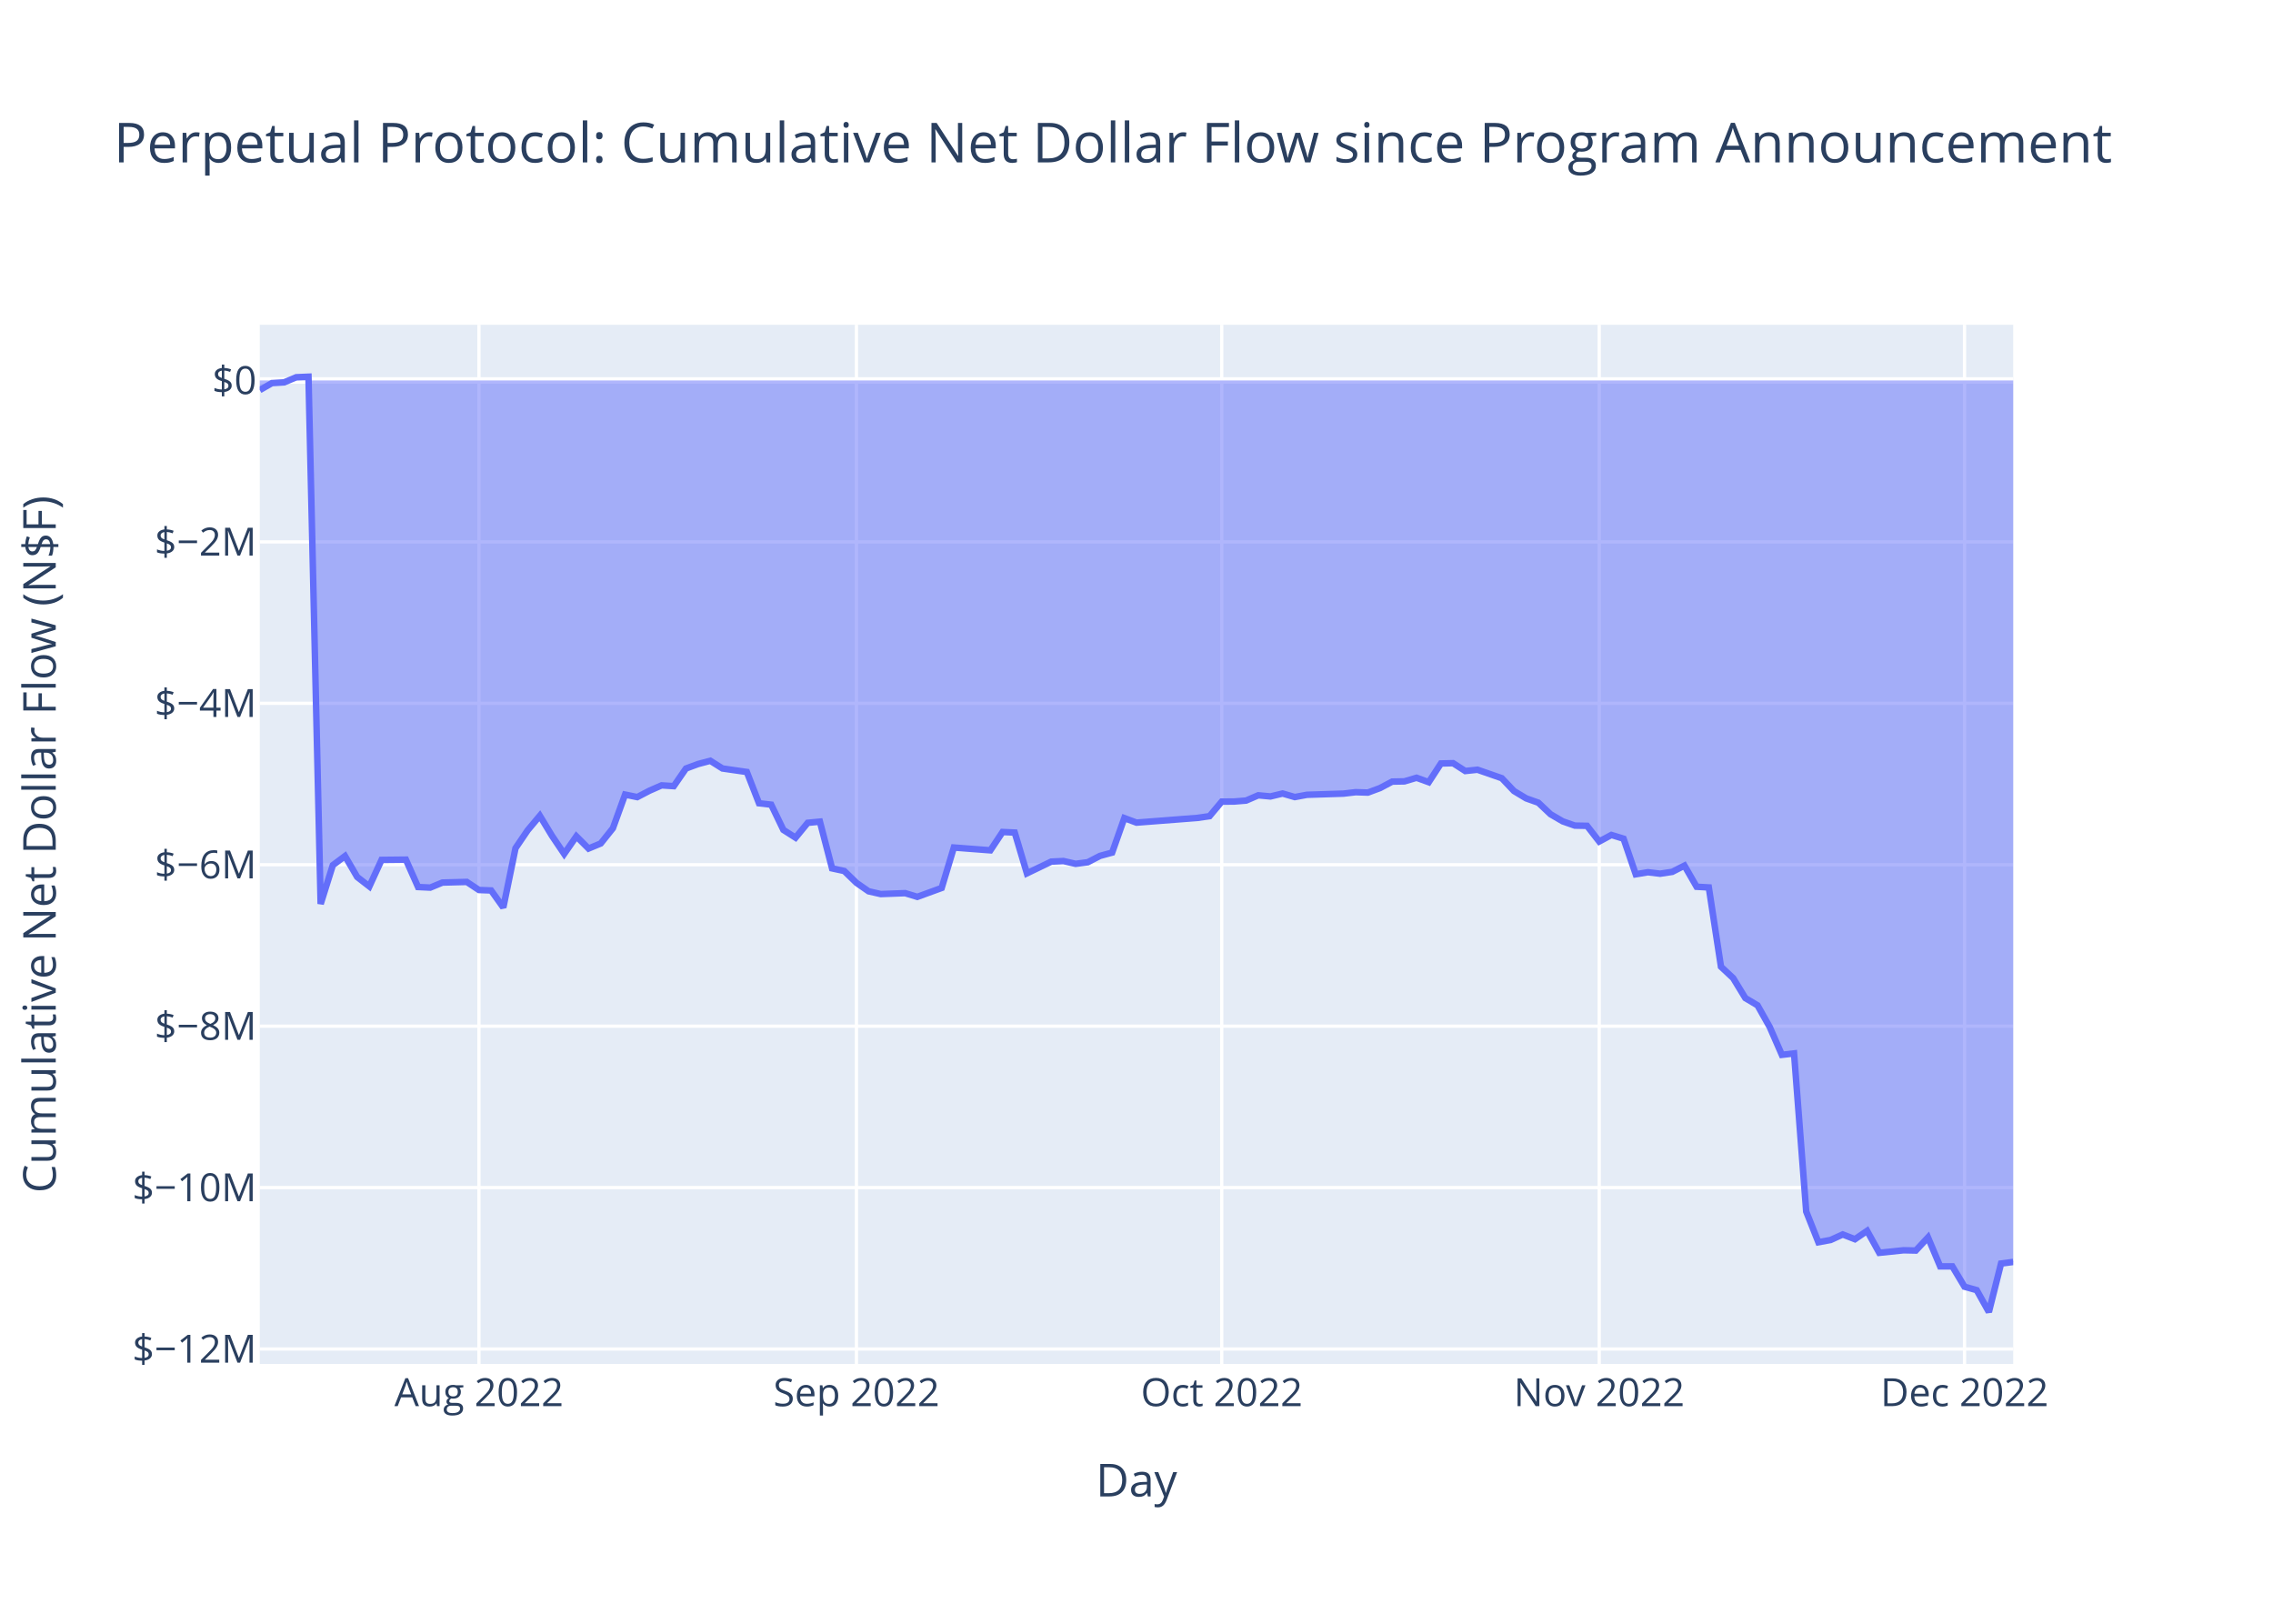
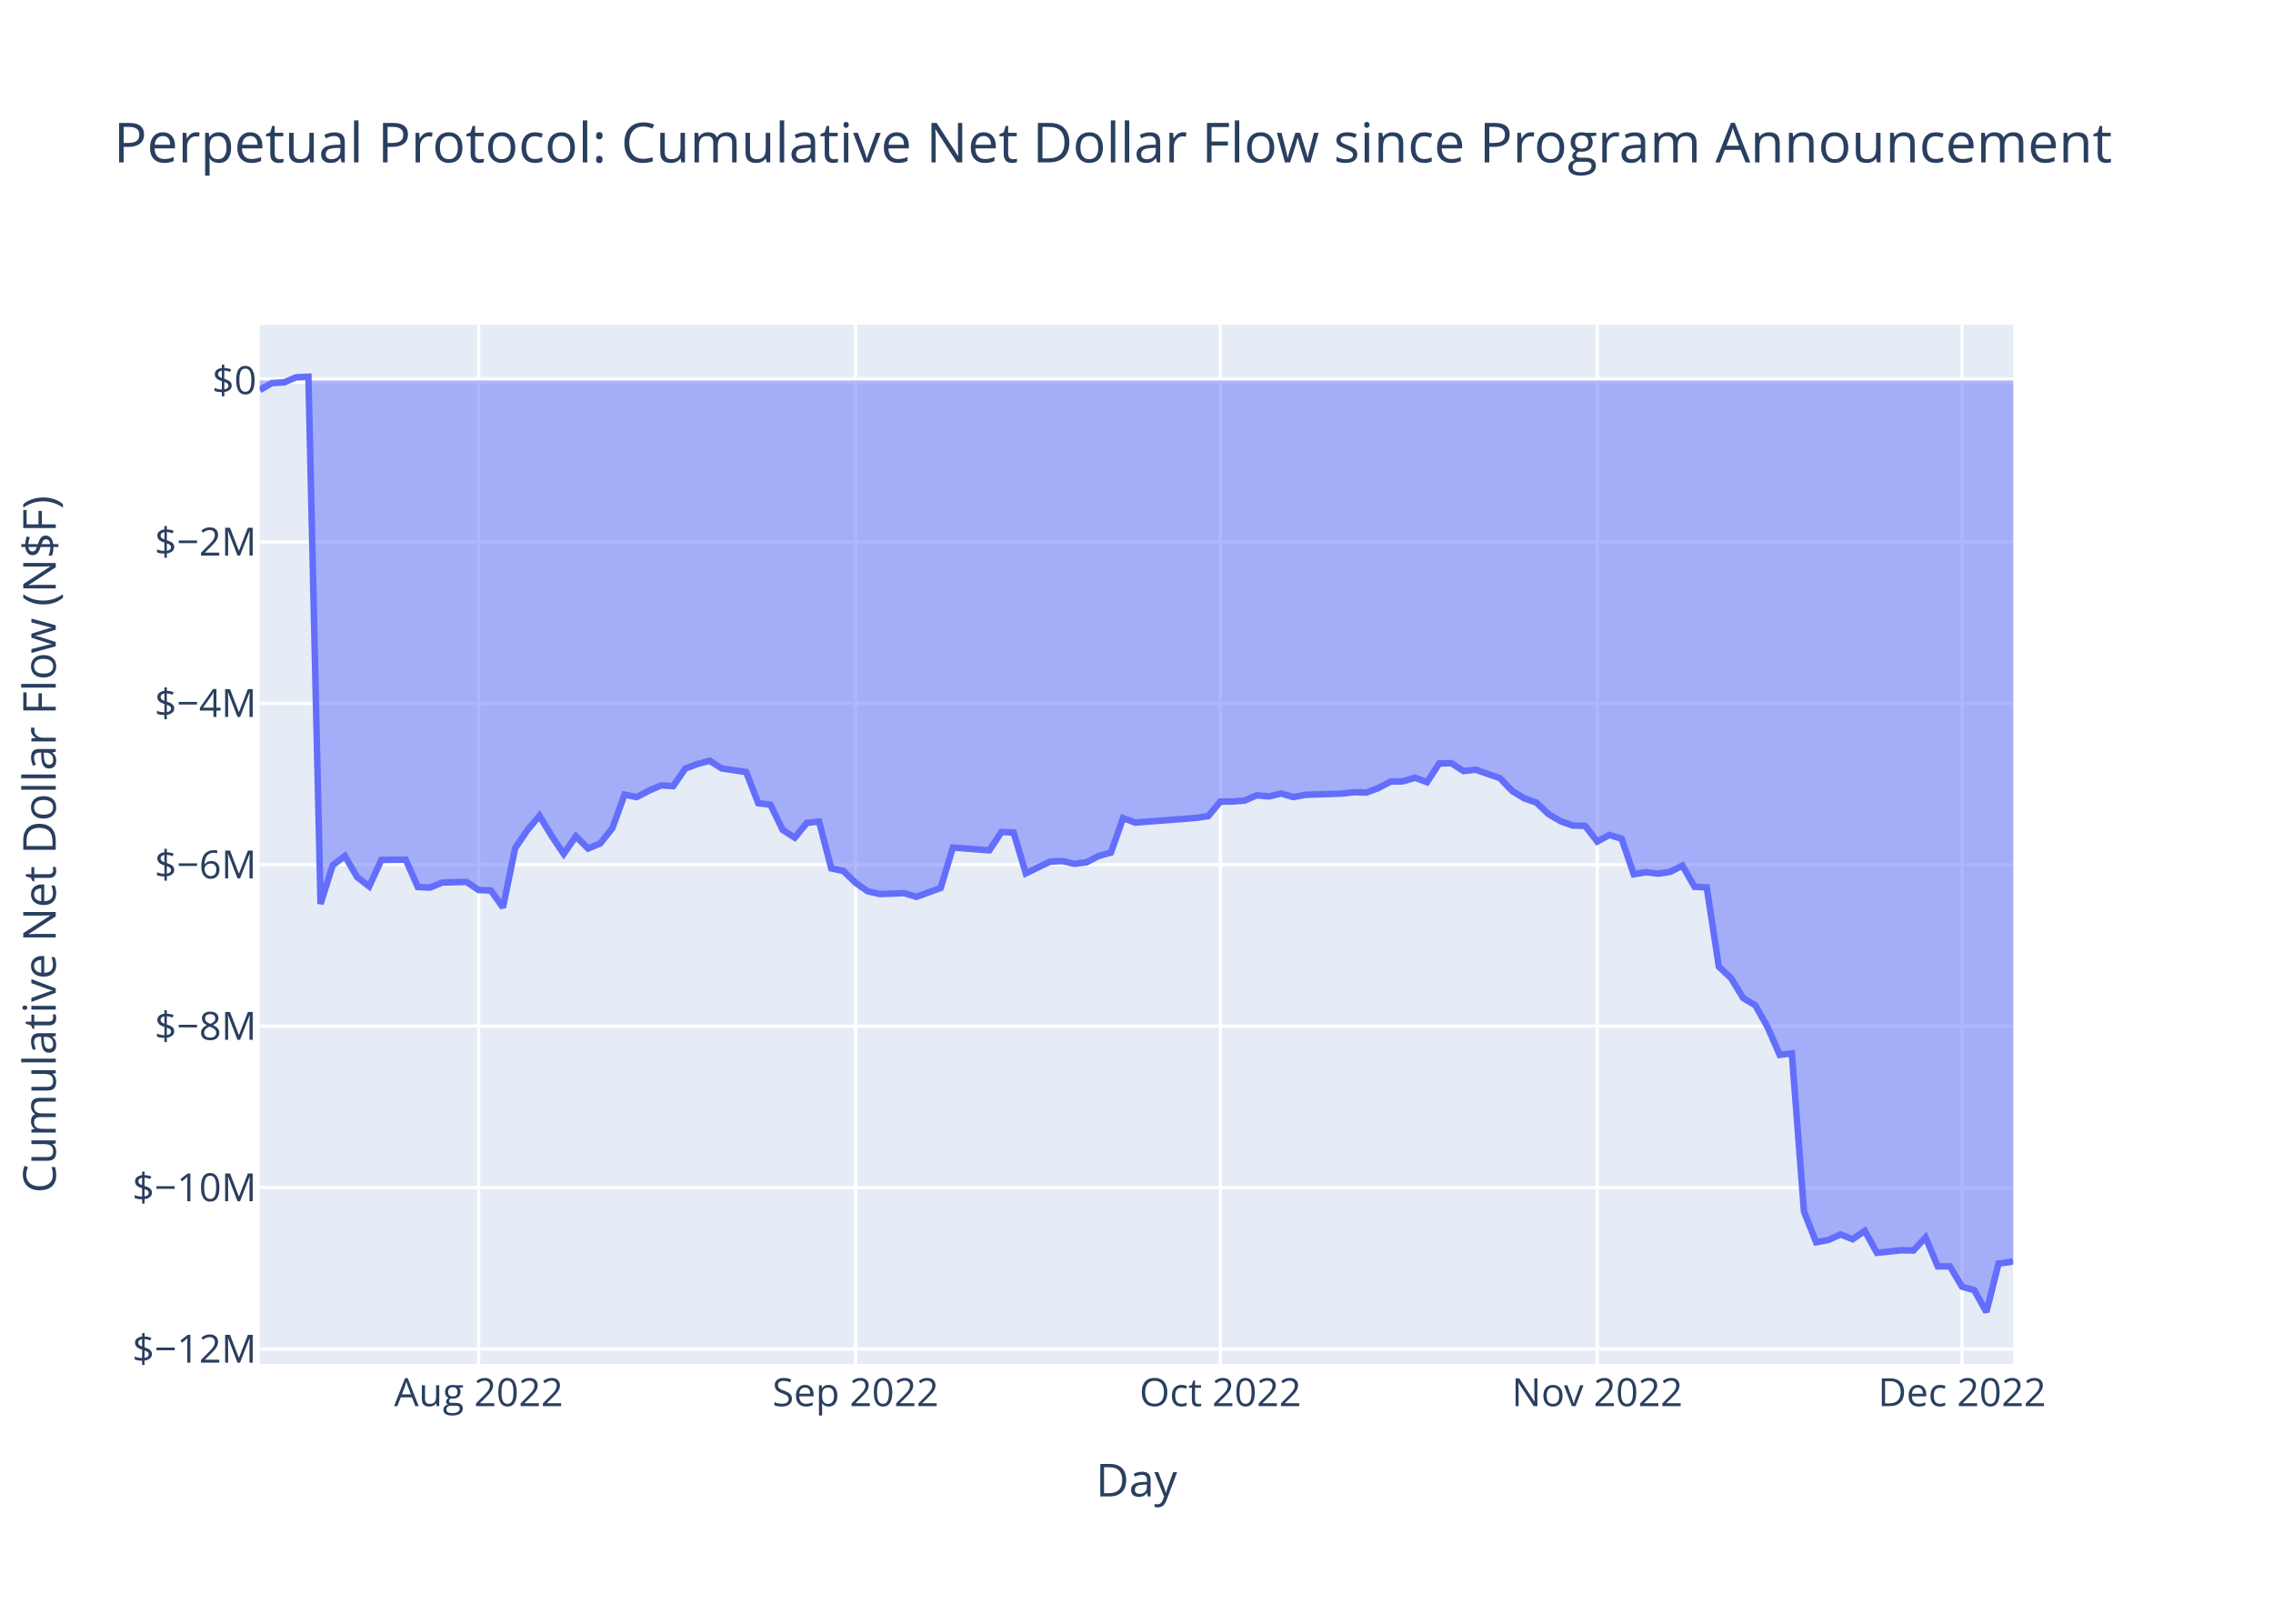
<svg xmlns="http://www.w3.org/2000/svg" class="main-svg" width="700" height="500" style="" viewBox="0 0 700 500">
  <rect x="0" y="0" width="700" height="500" style="fill: rgb(255, 255, 255); fill-opacity: 1;" />
-   <defs id="defs-df898e">
+   <defs id="defs-a6d788">
    <g class="clips">
-       <clipPath id="clipdf898exyplot" class="plotclip">
+       <clipPath id="clipa6d788xyplot" class="plotclip">
        <rect width="540" height="320" />
      </clipPath>
-       <clipPath class="axesclip" id="clipdf898ex">
+       <clipPath class="axesclip" id="clipa6d788x">
        <rect x="80" y="0" width="540" height="500" />
      </clipPath>
-       <clipPath class="axesclip" id="clipdf898ey">
+       <clipPath class="axesclip" id="clipa6d788y">
        <rect x="0" y="100" width="700" height="320" />
      </clipPath>
-       <clipPath class="axesclip" id="clipdf898exy">
+       <clipPath class="axesclip" id="clipa6d788xy">
        <rect x="80" y="100" width="540" height="320" />
      </clipPath>
    </g>
    <g class="gradients" />
    <g class="patterns" />
  </defs>
  <g class="bglayer">
    <rect class="bg" x="80" y="100" width="540" height="320" style="fill: rgb(229, 236, 246); fill-opacity: 1; stroke-width: 0;" />
  </g>
  <g class="layer-below">
    <g class="imagelayer" />
    <g class="shapelayer" />
  </g>
  <g class="cartesianlayer">
    <g class="subplot xy">
      <g class="layer-subplot">
        <g class="shapelayer" />
        <g class="imagelayer" />
      </g>
      <g class="minor-gridlayer">
        <g class="x" />
        <g class="y" />
      </g>
      <g class="gridlayer">
        <g class="x">
-           <path class="xgrid crisp" transform="translate(147.5,0)" d="M0,100v320" style="stroke: rgb(255, 255, 255); stroke-opacity: 1; stroke-width: 1px;" />
-           <path class="xgrid crisp" transform="translate(263.75,0)" d="M0,100v320" style="stroke: rgb(255, 255, 255); stroke-opacity: 1; stroke-width: 1px;" />
-           <path class="xgrid crisp" transform="translate(376.25,0)" d="M0,100v320" style="stroke: rgb(255, 255, 255); stroke-opacity: 1; stroke-width: 1px;" />
-           <path class="xgrid crisp" transform="translate(492.5,0)" d="M0,100v320" style="stroke: rgb(255, 255, 255); stroke-opacity: 1; stroke-width: 1px;" />
-           <path class="xgrid crisp" transform="translate(605,0)" d="M0,100v320" style="stroke: rgb(255, 255, 255); stroke-opacity: 1; stroke-width: 1px;" />
+           <path class="xgrid crisp" transform="translate(147.4,0)" d="M0,100v320" style="stroke: rgb(255, 255, 255); stroke-opacity: 1; stroke-width: 1px;" />
+           <path class="xgrid crisp" transform="translate(263.48,0)" d="M0,100v320" style="stroke: rgb(255, 255, 255); stroke-opacity: 1; stroke-width: 1px;" />
+           <path class="xgrid crisp" transform="translate(375.82,0)" d="M0,100v320" style="stroke: rgb(255, 255, 255); stroke-opacity: 1; stroke-width: 1px;" />
+           <path class="xgrid crisp" transform="translate(491.9,0)" d="M0,100v320" style="stroke: rgb(255, 255, 255); stroke-opacity: 1; stroke-width: 1px;" />
+           <path class="xgrid crisp" transform="translate(604.24,0)" d="M0,100v320" style="stroke: rgb(255, 255, 255); stroke-opacity: 1; stroke-width: 1px;" />
        </g>
        <g class="y">
          <path class="ygrid crisp" transform="translate(0,415.4)" d="M80,0h540" style="stroke: rgb(255, 255, 255); stroke-opacity: 1; stroke-width: 1px;" />
          <path class="ygrid crisp" transform="translate(0,365.7)" d="M80,0h540" style="stroke: rgb(255, 255, 255); stroke-opacity: 1; stroke-width: 1px;" />
          <path class="ygrid crisp" transform="translate(0,315.99)" d="M80,0h540" style="stroke: rgb(255, 255, 255); stroke-opacity: 1; stroke-width: 1px;" />
          <path class="ygrid crisp" transform="translate(0,266.28)" d="M80,0h540" style="stroke: rgb(255, 255, 255); stroke-opacity: 1; stroke-width: 1px;" />
          <path class="ygrid crisp" transform="translate(0,216.57)" d="M80,0h540" style="stroke: rgb(255, 255, 255); stroke-opacity: 1; stroke-width: 1px;" />
          <path class="ygrid crisp" transform="translate(0,166.87)" d="M80,0h540" style="stroke: rgb(255, 255, 255); stroke-opacity: 1; stroke-width: 1px;" />
        </g>
      </g>
      <g class="zerolinelayer">
        <path class="yzl zl crisp" transform="translate(0,117.16)" d="M80,0h540" style="stroke: rgb(255, 255, 255); stroke-opacity: 1; stroke-width: 2px;" />
      </g>
      <path class="xlines-below" />
      <path class="ylines-below" />
      <g class="overlines-below" />
      <g class="xaxislayer-below" />
      <g class="yaxislayer-below" />
      <g class="overaxes-below" />
-       <g class="plot" transform="translate(80,100)" clip-path="url(#clipdf898exyplot)">
+       <g class="plot" transform="translate(80,100)" clip-path="url(#clipa6d788xyplot)">
        <g class="scatterlayer mlayer">
-           <g class="trace scatter traceedfdce" style="stroke-miterlimit: 2;">
+           <g class="trace scatter trace2e0ba8" style="stroke-miterlimit: 2;">
            <g class="fills">
              <g>
-                 <path class="js-fill" d="M540,17.16L0,17.16L0,20.11L3.75,17.97L7.5,17.74L11.25,16.16L15,16L18.75,178.35L22.5,166.41L26.25,163.61L30,170.05L33.75,172.96L37.5,164.79L45,164.71L48.75,173.14L52.5,173.32L56.25,171.77L63.75,171.57L67.5,174.06L71.25,174.2L75,179.44L78.75,161.19L82.5,155.67L86.25,151.2L90,157.39L93.75,162.94L97.5,157.53L101.25,161.29L105,159.73L108.75,155.04L112.5,144.68L116.25,145.45L120,143.49L123.75,141.84L127.5,142.08L131.25,136.65L135,135.26L138.75,134.27L142.5,136.64L150,137.72L153.75,147.35L157.5,147.78L161.25,155.55L165,157.94L168.75,153.37L172.5,153.01L176.25,167.4L180,168.21L183.75,171.85L187.5,174.46L191.25,175.31L198.75,175.03L202.5,176.17L210,173.43L213.75,160.98L225,161.84L228.75,156.2L232.5,156.37L236.25,168.93L243.75,165.32L247.5,165.14L251.25,166L255,165.51L258.75,163.56L262.5,162.54L266.25,151.92L270,153.31L288.75,151.86L292.5,151.32L296.25,146.84L300,146.82L303.75,146.52L307.5,144.9L311.25,145.25L315,144.35L318.75,145.44L322.5,144.74L333.75,144.38L337.5,143.94L341.25,144.06L345,142.67L348.75,140.68L352.5,140.61L356.25,139.5L360,140.86L363.75,135.1L367.5,135.01L371.25,137.42L375,137.02L382.5,139.63L386.25,143.58L390,145.84L393.75,147.17L397.5,150.72L401.25,152.91L405,154.23L408.75,154.3L412.5,159.13L416.25,157.11L420,158.26L423.75,169.22L427.5,168.59L431.25,169.04L435,168.47L438.75,166.55L442.5,173.06L446.25,173.27L450,197.69L453.75,201.19L457.5,207.34L461.25,209.57L465,216.23L468.75,224.82L472.5,224.38L476.25,273.08L480,282.52L483.75,281.83L487.5,280.13L491.25,281.59L495,279.02L498.75,285.78L506.25,285L510,285.08L513.75,281.05L517.5,289.95L521.25,289.96L525,296.22L528.75,297.27L532.5,304L536.25,289.09L540,288.59" style="fill: rgb(99, 110, 250); fill-opacity: 0.5; stroke-width: 0;" />
+                 <path class="js-fill" d="M540,17.16L0,17.16L0,20.11L3.74,17.97L7.49,17.74L11.23,16.16L14.98,16L18.72,178.35L22.47,166.41L26.21,163.61L29.96,170.05L33.7,172.96L37.45,164.79L44.94,164.71L48.68,173.14L52.42,173.32L56.17,171.77L63.66,171.57L67.4,174.06L71.15,174.2L74.89,179.44L78.64,161.19L82.38,155.67L86.13,151.2L89.87,157.39L93.61,162.94L97.36,157.53L101.1,161.29L104.85,159.73L108.59,155.04L112.34,144.68L116.08,145.45L119.83,143.49L123.57,141.84L127.32,142.08L131.06,136.65L134.81,135.26L138.55,134.27L142.29,136.64L149.78,137.72L153.53,147.35L157.27,147.78L161.02,155.55L164.76,157.94L168.51,153.37L172.25,153.01L176,167.4L179.74,168.21L183.48,171.85L187.23,174.46L190.97,175.31L198.46,175.03L202.21,176.17L209.7,173.43L213.44,160.98L224.68,161.84L228.42,156.2L232.16,156.37L235.91,168.93L243.4,165.32L247.14,165.14L250.89,166L254.63,165.51L258.38,163.56L262.12,162.54L265.87,151.92L269.61,153.31L288.33,151.86L292.08,151.32L295.82,146.84L299.57,146.82L303.31,146.52L307.06,144.9L310.8,145.25L314.55,144.35L318.29,145.44L322.03,144.74L333.27,144.38L337.01,143.94L340.76,144.06L344.5,142.67L348.25,140.68L351.99,140.61L355.74,139.5L359.48,140.86L363.22,135.1L366.97,135.01L370.71,137.42L374.46,137.02L381.95,139.63L385.69,143.58L389.44,145.84L393.18,147.17L396.93,150.72L400.67,152.91L404.42,154.23L408.16,154.3L411.9,159.13L415.65,157.11L419.39,158.26L423.14,169.22L426.88,168.59L430.63,169.04L434.37,168.47L438.12,166.55L441.86,173.06L445.61,173.27L449.35,197.69L453.09,201.19L456.84,207.34L460.58,209.57L464.33,216.23L468.07,224.82L471.82,224.38L475.56,273.08L479.31,282.52L483.05,281.83L486.8,280.13L490.54,281.59L494.29,279.02L498.03,285.78L505.52,285L509.26,285.08L513.01,281.05L516.75,289.95L520.5,289.96L524.24,296.22L527.99,297.27L531.73,304L535.48,289.09L539.22,288.58L540,288.22" style="fill: rgb(99, 110, 250); fill-opacity: 0.5; stroke-width: 0;" />
              </g>
            </g>
            <g class="errorbars" />
            <g class="lines">
-               <path class="js-line" d="M0,20.11L3.75,17.97L7.5,17.74L11.25,16.16L15,16L18.75,178.35L22.5,166.41L26.25,163.61L30,170.05L33.75,172.96L37.5,164.79L45,164.71L48.75,173.14L52.5,173.32L56.25,171.77L63.75,171.57L67.5,174.06L71.25,174.2L75,179.44L78.75,161.19L82.5,155.67L86.25,151.2L90,157.39L93.75,162.94L97.5,157.53L101.25,161.29L105,159.73L108.75,155.04L112.5,144.68L116.25,145.45L120,143.49L123.75,141.84L127.5,142.08L131.25,136.65L135,135.26L138.75,134.27L142.5,136.64L150,137.72L153.75,147.35L157.5,147.78L161.25,155.55L165,157.94L168.75,153.37L172.5,153.01L176.25,167.4L180,168.21L183.75,171.85L187.5,174.46L191.25,175.31L198.75,175.03L202.5,176.17L210,173.43L213.75,160.98L225,161.84L228.75,156.2L232.5,156.37L236.25,168.93L243.75,165.32L247.5,165.14L251.25,166L255,165.51L258.75,163.56L262.5,162.54L266.25,151.92L270,153.31L288.75,151.86L292.5,151.32L296.25,146.84L300,146.82L303.75,146.52L307.5,144.9L311.25,145.25L315,144.35L318.75,145.44L322.5,144.74L333.75,144.38L337.5,143.94L341.25,144.06L345,142.67L348.75,140.68L352.5,140.61L356.25,139.5L360,140.86L363.75,135.1L367.5,135.01L371.25,137.42L375,137.02L382.5,139.63L386.25,143.58L390,145.84L393.75,147.17L397.5,150.72L401.25,152.91L405,154.23L408.75,154.3L412.5,159.13L416.25,157.11L420,158.26L423.75,169.22L427.5,168.59L431.25,169.04L435,168.47L438.75,166.55L442.5,173.06L446.25,173.27L450,197.69L453.75,201.19L457.5,207.34L461.25,209.57L465,216.23L468.75,224.82L472.5,224.38L476.25,273.08L480,282.52L483.75,281.83L487.5,280.13L491.25,281.59L495,279.02L498.75,285.78L506.25,285L510,285.08L513.75,281.05L517.5,289.95L521.25,289.96L525,296.22L528.75,297.27L532.5,304L536.25,289.09L540,288.59" style="vector-effect: non-scaling-stroke; fill: none; stroke: rgb(99, 110, 250); stroke-opacity: 1; stroke-width: 2px; opacity: 1;" />
+               <path class="js-line" d="M0,20.11L3.74,17.97L7.49,17.74L11.23,16.16L14.98,16L18.72,178.35L22.47,166.41L26.21,163.61L29.96,170.05L33.7,172.96L37.45,164.79L44.94,164.71L48.68,173.14L52.42,173.32L56.17,171.77L63.66,171.57L67.4,174.06L71.15,174.2L74.89,179.44L78.64,161.19L82.38,155.67L86.13,151.2L89.87,157.39L93.61,162.94L97.36,157.53L101.1,161.29L104.85,159.73L108.59,155.04L112.34,144.68L116.08,145.45L119.83,143.49L123.57,141.84L127.32,142.08L131.06,136.65L134.81,135.26L138.55,134.27L142.29,136.64L149.78,137.72L153.53,147.35L157.27,147.78L161.02,155.55L164.76,157.94L168.51,153.37L172.25,153.01L176,167.4L179.74,168.21L183.48,171.85L187.23,174.46L190.97,175.31L198.46,175.03L202.21,176.17L209.7,173.43L213.44,160.98L224.68,161.84L228.42,156.2L232.16,156.37L235.91,168.93L243.4,165.32L247.14,165.14L250.89,166L254.63,165.51L258.38,163.56L262.12,162.54L265.87,151.92L269.61,153.31L288.33,151.86L292.08,151.32L295.82,146.84L299.57,146.82L303.31,146.52L307.06,144.9L310.8,145.25L314.55,144.35L318.29,145.44L322.03,144.74L333.27,144.38L337.01,143.94L340.76,144.06L344.5,142.67L348.25,140.68L351.99,140.61L355.74,139.5L359.48,140.86L363.22,135.1L366.97,135.01L370.71,137.42L374.46,137.02L381.95,139.63L385.69,143.58L389.44,145.84L393.18,147.17L396.93,150.72L400.67,152.91L404.42,154.23L408.16,154.3L411.9,159.13L415.65,157.11L419.39,158.26L423.14,169.22L426.88,168.59L430.63,169.04L434.37,168.47L438.12,166.55L441.86,173.06L445.61,173.27L449.35,197.69L453.09,201.19L456.84,207.34L460.58,209.57L464.33,216.23L468.07,224.82L471.82,224.38L475.56,273.08L479.31,282.52L483.05,281.83L486.8,280.13L490.54,281.59L494.29,279.02L498.03,285.78L505.52,285L509.26,285.08L513.01,281.05L516.75,289.95L520.5,289.96L524.24,296.22L527.99,297.27L531.73,304L535.48,289.09L539.22,288.58L540,288.22" style="vector-effect: non-scaling-stroke; fill: none; stroke: rgb(99, 110, 250); stroke-opacity: 1; stroke-width: 2px; opacity: 1;" />
            </g>
            <g class="points" />
            <g class="text" />
          </g>
        </g>
      </g>
      <g class="overplot" />
      <path class="xlines-above crisp" d="M0,0" style="fill: none;" />
      <path class="ylines-above crisp" d="M0,0" style="fill: none;" />
      <g class="overlines-above" />
      <g class="xaxislayer-above">
        <g class="xtick">
-           <text text-anchor="middle" x="0" y="433" transform="translate(147.5,0)" style="font-family: 'Open Sans', verdana, arial, sans-serif; font-size: 12px; fill: rgb(42, 63, 95); fill-opacity: 1; white-space: pre; opacity: 1;">Aug 2022</text>
+           <text text-anchor="middle" x="0" y="433" transform="translate(147.4,0)" style="font-family: 'Open Sans', verdana, arial, sans-serif; font-size: 12px; fill: rgb(42, 63, 95); fill-opacity: 1; white-space: pre; opacity: 1;">Aug 2022</text>
        </g>
        <g class="xtick">
-           <text text-anchor="middle" x="0" y="433" style="font-family: 'Open Sans', verdana, arial, sans-serif; font-size: 12px; fill: rgb(42, 63, 95); fill-opacity: 1; white-space: pre; opacity: 1;" transform="translate(263.75,0)">Sep 2022</text>
+           <text text-anchor="middle" x="0" y="433" style="font-family: 'Open Sans', verdana, arial, sans-serif; font-size: 12px; fill: rgb(42, 63, 95); fill-opacity: 1; white-space: pre; opacity: 1;" transform="translate(263.48,0)">Sep 2022</text>
        </g>
        <g class="xtick">
-           <text text-anchor="middle" x="0" y="433" style="font-family: 'Open Sans', verdana, arial, sans-serif; font-size: 12px; fill: rgb(42, 63, 95); fill-opacity: 1; white-space: pre; opacity: 1;" transform="translate(376.25,0)">Oct 2022</text>
+           <text text-anchor="middle" x="0" y="433" style="font-family: 'Open Sans', verdana, arial, sans-serif; font-size: 12px; fill: rgb(42, 63, 95); fill-opacity: 1; white-space: pre; opacity: 1;" transform="translate(375.82,0)">Oct 2022</text>
        </g>
        <g class="xtick">
-           <text text-anchor="middle" x="0" y="433" style="font-family: 'Open Sans', verdana, arial, sans-serif; font-size: 12px; fill: rgb(42, 63, 95); fill-opacity: 1; white-space: pre; opacity: 1;" transform="translate(492.5,0)">Nov 2022</text>
+           <text text-anchor="middle" x="0" y="433" style="font-family: 'Open Sans', verdana, arial, sans-serif; font-size: 12px; fill: rgb(42, 63, 95); fill-opacity: 1; white-space: pre; opacity: 1;" transform="translate(491.9,0)">Nov 2022</text>
        </g>
        <g class="xtick">
-           <text text-anchor="middle" x="0" y="433" style="font-family: 'Open Sans', verdana, arial, sans-serif; font-size: 12px; fill: rgb(42, 63, 95); fill-opacity: 1; white-space: pre; opacity: 1;" transform="translate(605,0)">Dec 2022</text>
+           <text text-anchor="middle" x="0" y="433" style="font-family: 'Open Sans', verdana, arial, sans-serif; font-size: 12px; fill: rgb(42, 63, 95); fill-opacity: 1; white-space: pre; opacity: 1;" transform="translate(604.24,0)">Dec 2022</text>
        </g>
      </g>
      <g class="yaxislayer-above">
        <g class="ytick">
          <text text-anchor="end" x="79" y="4.2" transform="translate(0,415.4)" style="font-family: 'Open Sans', verdana, arial, sans-serif; font-size: 12px; fill: rgb(42, 63, 95); fill-opacity: 1; white-space: pre; opacity: 1;">$−12M</text>
        </g>
        <g class="ytick">
          <text text-anchor="end" x="79" y="4.2" style="font-family: 'Open Sans', verdana, arial, sans-serif; font-size: 12px; fill: rgb(42, 63, 95); fill-opacity: 1; white-space: pre; opacity: 1;" transform="translate(0,365.7)">$−10M</text>
        </g>
        <g class="ytick">
          <text text-anchor="end" x="79" y="4.2" style="font-family: 'Open Sans', verdana, arial, sans-serif; font-size: 12px; fill: rgb(42, 63, 95); fill-opacity: 1; white-space: pre; opacity: 1;" transform="translate(0,315.99)">$−8M</text>
        </g>
        <g class="ytick">
          <text text-anchor="end" x="79" y="4.2" style="font-family: 'Open Sans', verdana, arial, sans-serif; font-size: 12px; fill: rgb(42, 63, 95); fill-opacity: 1; white-space: pre; opacity: 1;" transform="translate(0,266.28)">$−6M</text>
        </g>
        <g class="ytick">
          <text text-anchor="end" x="79" y="4.2" style="font-family: 'Open Sans', verdana, arial, sans-serif; font-size: 12px; fill: rgb(42, 63, 95); fill-opacity: 1; white-space: pre; opacity: 1;" transform="translate(0,216.57)">$−4M</text>
        </g>
        <g class="ytick">
          <text text-anchor="end" x="79" y="4.2" style="font-family: 'Open Sans', verdana, arial, sans-serif; font-size: 12px; fill: rgb(42, 63, 95); fill-opacity: 1; white-space: pre; opacity: 1;" transform="translate(0,166.87)">$−2M</text>
        </g>
        <g class="ytick">
          <text text-anchor="end" x="79" y="4.2" style="font-family: 'Open Sans', verdana, arial, sans-serif; font-size: 12px; fill: rgb(42, 63, 95); fill-opacity: 1; white-space: pre; opacity: 1;" transform="translate(0,117.16)">$0</text>
        </g>
      </g>
      <g class="overaxes-above" />
    </g>
  </g>
  <g class="polarlayer" />
  <g class="smithlayer" />
  <g class="ternarylayer" />
  <g class="geolayer" />
  <g class="funnelarealayer" />
  <g class="pielayer" />
  <g class="iciclelayer" />
  <g class="treemaplayer" />
  <g class="sunburstlayer" />
  <g class="glimages" />
-   <defs id="topdefs-df898e">
+   <defs id="topdefs-a6d788">
    <g class="clips" />
  </defs>
  <g class="layer-above">
    <g class="imagelayer" />
    <g class="shapelayer" />
  </g>
  <g class="infolayer">
    <g class="g-gtitle">
      <text class="gtitle" x="35" y="50" text-anchor="start" dy="0em" style="font-family: 'Open Sans', verdana, arial, sans-serif; font-size: 17px; fill: rgb(42, 63, 95); opacity: 1; font-weight: normal; white-space: pre;">Perpetual Protocol: Cumulative Net Dollar Flow since Program Announcement</text>
    </g>
    <g class="g-xtitle">
      <text class="xtitle" x="350" y="460.8" text-anchor="middle" style="font-family: 'Open Sans', verdana, arial, sans-serif; font-size: 14px; fill: rgb(42, 63, 95); opacity: 1; font-weight: normal; white-space: pre;">Day</text>
    </g>
    <g class="g-ytitle">
      <text class="ytitle" transform="rotate(-90,17.16875,260)" x="17.169" y="260" text-anchor="middle" style="font-family: 'Open Sans', verdana, arial, sans-serif; font-size: 14px; fill: rgb(42, 63, 95); opacity: 1; font-weight: normal; white-space: pre;">Cumulative Net Dollar Flow (N$F)</text>
    </g>
  </g>
</svg>
